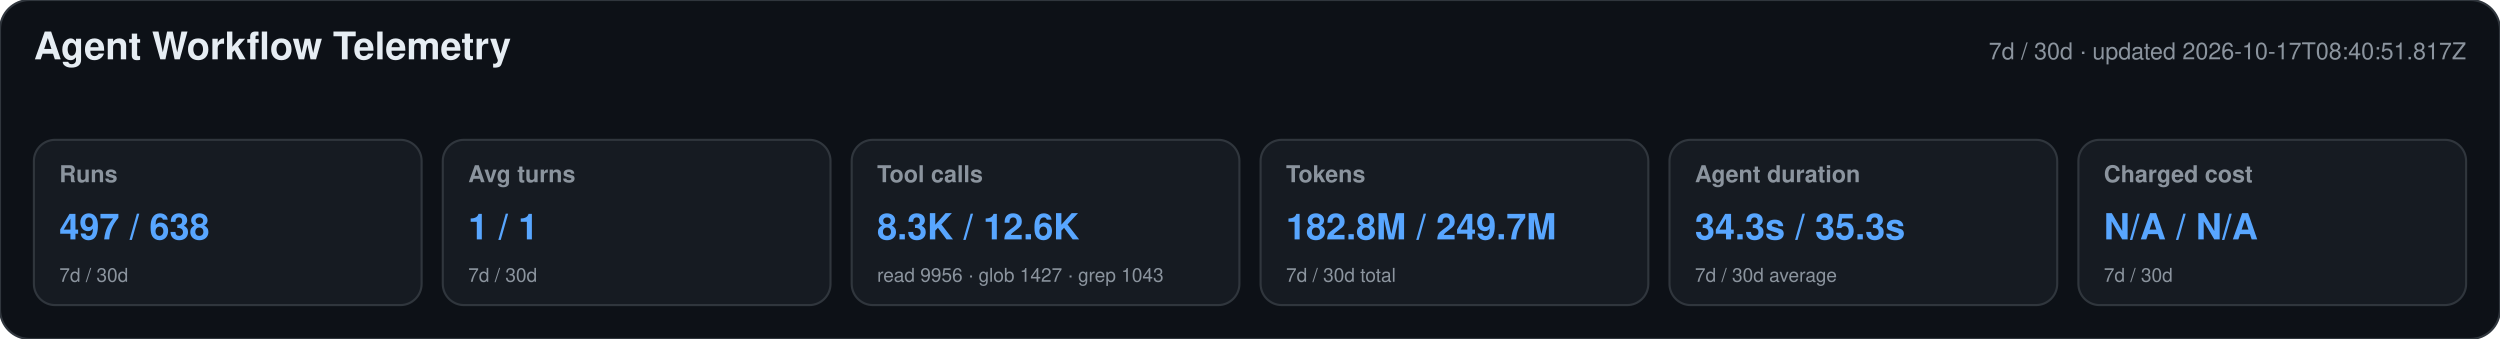
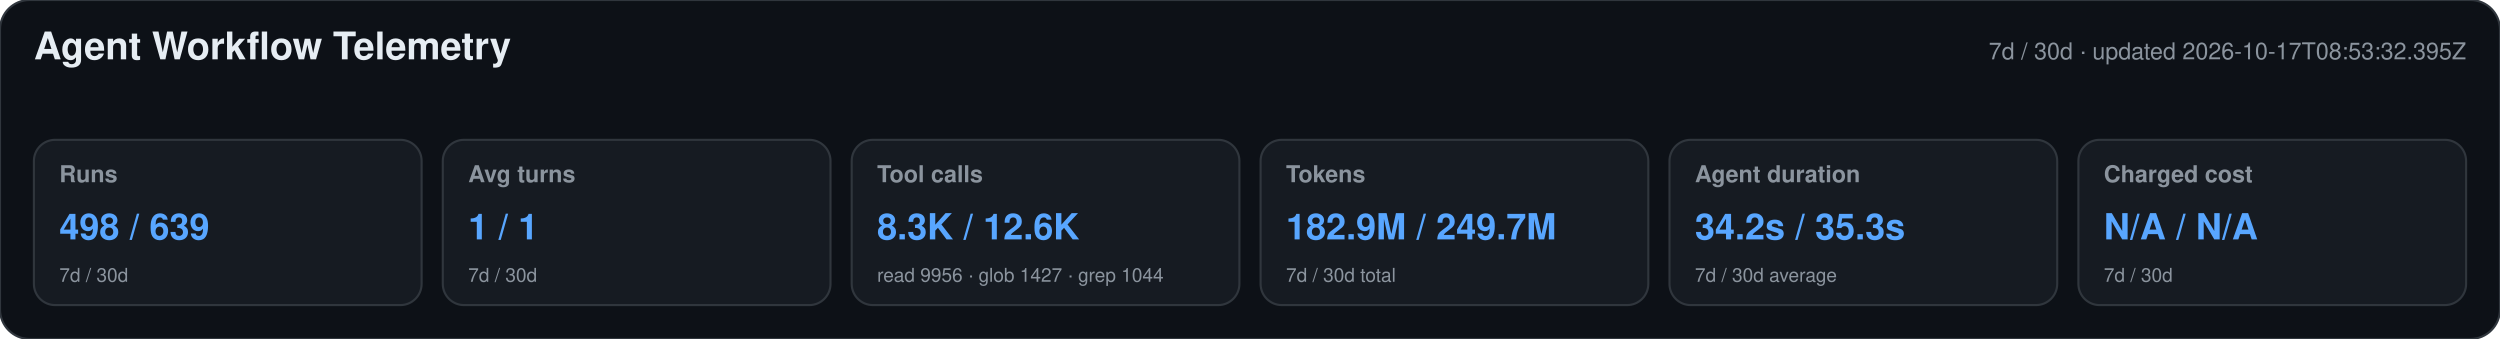
<svg xmlns="http://www.w3.org/2000/svg" width="1180" height="160" viewBox="0 0 1180 160" role="img" aria-labelledby="title desc">
  <style>text{font-family:-apple-system,BlinkMacSystemFont,"Segoe UI",Helvetica,Arial,sans-serif}.heading{font-size:18px;font-weight:650;fill:#e6edf3}.meta,.label,.secondary{fill:#8b949e}.meta,.label{font-size:11px}.label{font-weight:600}.primary{font-size:17px;font-weight:700;fill:#58a6ff}.secondary{font-size:9px}</style>
  <rect width="1180" height="160" rx="14" fill="#0d1117" stroke="#30363d" />
  <text x="16" y="28" class="heading">Agent Workflow Telemetry</text>
-   <text x="1164" y="28" text-anchor="end" class="meta">7d / 30d · updated 2026-10-17T08:40:51.817Z</text>
+   <text x="1164" y="28" text-anchor="end" class="meta">7d / 30d · updated 2026-10-17T08:53:32.395Z</text>
  <g>
    <rect x="16" y="66" width="183" height="78" rx="10" fill="#161b22" stroke="#30363d" />
    <text x="28" y="86" class="label">Runs</text>
-     <text x="28" y="113" class="primary">497 / 638</text>
+     <text x="28" y="113" class="primary">498 / 639</text>
    <text x="28" y="133" class="secondary">7d / 30d</text>
  </g>
  <g>
    <rect x="209" y="66" width="183" height="78" rx="10" fill="#161b22" stroke="#30363d" />
    <text x="221" y="86" class="label">Avg turns</text>
    <text x="221" y="113" class="primary">1 / 1</text>
    <text x="221" y="133" class="secondary">7d / 30d</text>
  </g>
  <g>
    <rect x="402" y="66" width="183" height="78" rx="10" fill="#161b22" stroke="#30363d" />
    <text x="414" y="86" class="label">Tool calls</text>
    <text x="414" y="113" class="primary">8.3K / 12.6K</text>
-     <text x="414" y="133" class="secondary">read 9956 · glob 1427 · grep 1043</text>
+     <text x="414" y="133" class="secondary">read 9956 · glob 1427 · grep 1044</text>
  </g>
  <g>
    <rect x="595" y="66" width="183" height="78" rx="10" fill="#161b22" stroke="#30363d" />
    <text x="607" y="86" class="label">Tokens</text>
-     <text x="607" y="113" class="primary">182.8M / 249.7M</text>
+     <text x="607" y="113" class="primary">182.9M / 249.7M</text>
    <text x="607" y="133" class="secondary">7d / 30d total</text>
  </g>
  <g>
    <rect x="788" y="66" width="183" height="78" rx="10" fill="#161b22" stroke="#30363d" />
    <text x="800" y="86" class="label">Agent duration</text>
-     <text x="800" y="113" class="primary">34.3s / 35.3s</text>
+     <text x="800" y="113" class="primary">34.2s / 35.3s</text>
    <text x="800" y="133" class="secondary">7d / 30d average</text>
  </g>
  <g>
    <rect x="981" y="66" width="183" height="78" rx="10" fill="#161b22" stroke="#30363d" />
    <text x="993" y="86" class="label">Charged cost</text>
    <text x="993" y="113" class="primary">N/A / N/A</text>
    <text x="993" y="133" class="secondary">7d / 30d</text>
  </g>
</svg>
